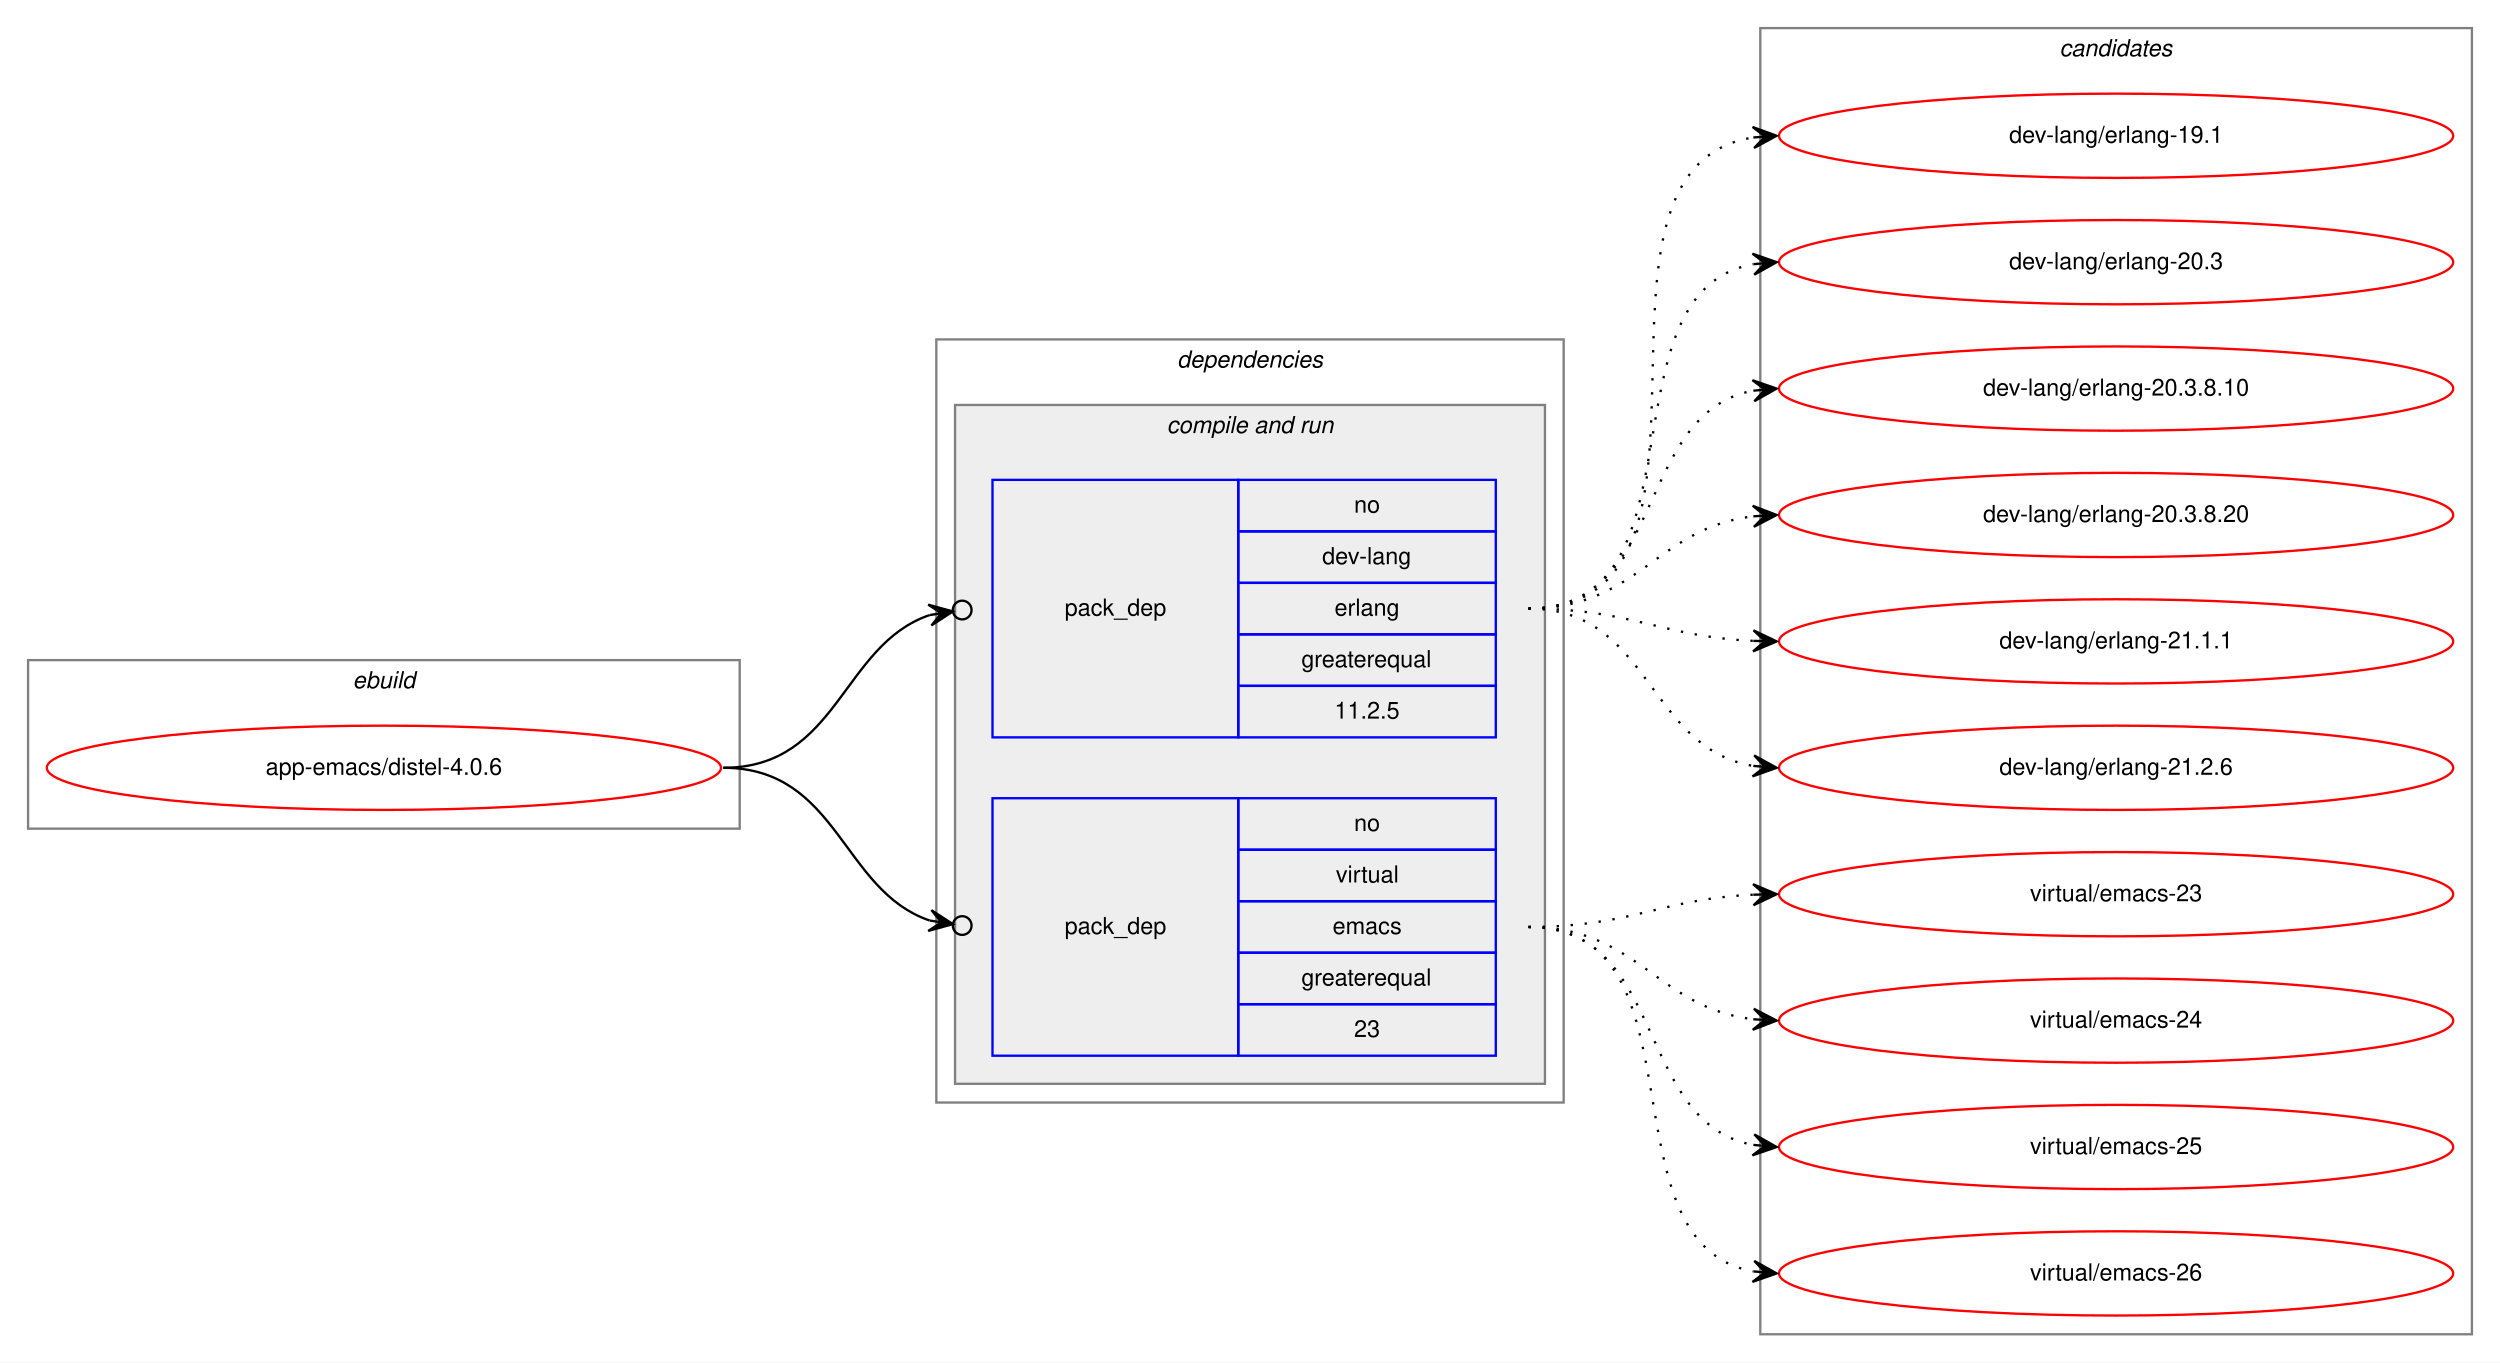
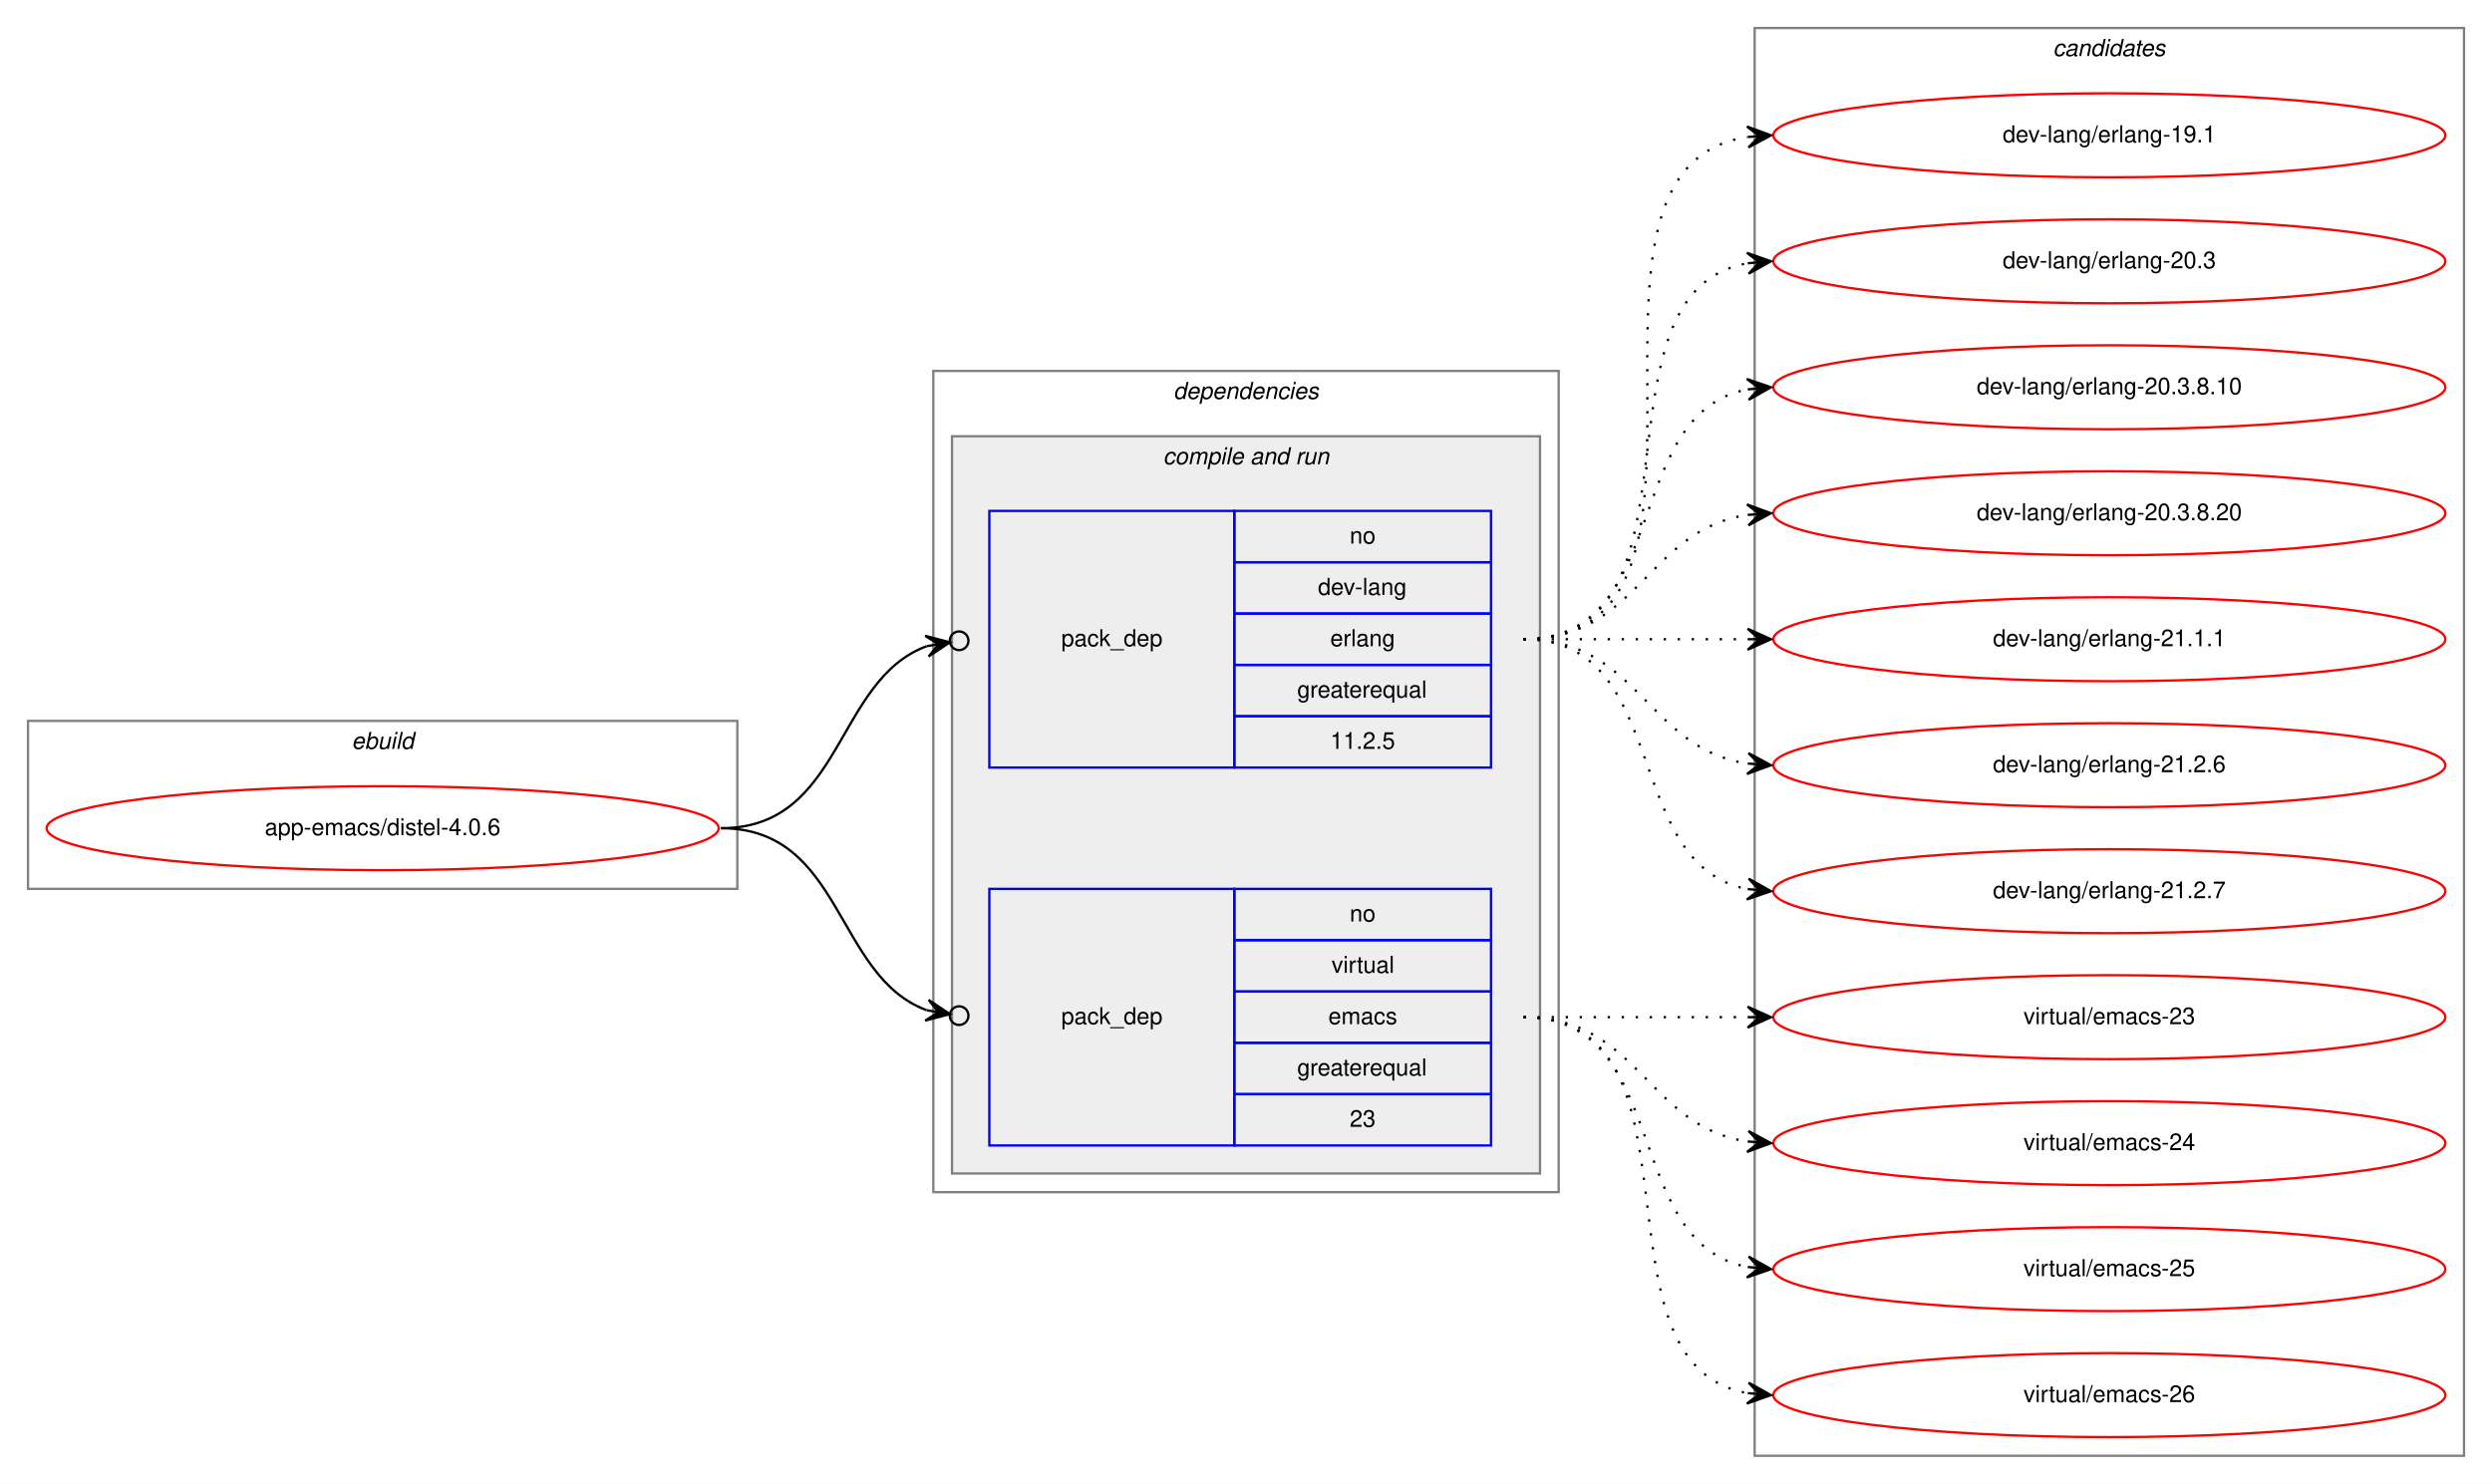
- <svg xmlns="http://www.w3.org/2000/svg" xmlns:xlink="http://www.w3.org/1999/xlink" width="1068pt" height="582pt" viewBox="0.00 0.00 1068.00 582.00">
-   <g id="graph0" class="graph" transform="scale(1 1) rotate(0) translate(4 578)">
-     <polygon fill="white" stroke="transparent" points="-4,4 -4,-578 1064,-578 1064,4 -4,4" />
+ <svg xmlns="http://www.w3.org/2000/svg" xmlns:xlink="http://www.w3.org/1999/xlink" width="1068pt" height="636pt" viewBox="0.00 0.00 1068.00 636.00">
+   <g id="graph0" class="graph" transform="scale(1 1) rotate(0) translate(4 632)">
+     <polygon fill="white" stroke="transparent" points="-4,4 -4,-632 1064,-632 1064,4 -4,4" />
    <g id="clust1" class="cluster">
-       <polygon fill="none" stroke="gray" points="8,-224 8,-296 312,-296 312,-224 8,-224" />
-       <text text-anchor="start" x="146.66" y="-284" font-family="Helvetica,sans-Serif" font-style="italic" font-size="10.00">ebuild</text>
+       <polygon fill="none" stroke="gray" points="8,-251 8,-323 312,-323 312,-251 8,-251" />
+       <text text-anchor="start" x="146.66" y="-311" font-family="Helvetica,sans-Serif" font-style="italic" font-size="10.00">ebuild</text>
    </g>
    <g id="clust2" class="cluster">
-       <polygon fill="none" stroke="gray" points="396,-107 396,-433 664,-433 664,-107 396,-107" />
-       <text text-anchor="start" x="498.88" y="-421" font-family="Helvetica,sans-Serif" font-style="italic" font-size="10.00">dependencies</text>
+       <polygon fill="none" stroke="gray" points="396,-121 396,-473 664,-473 664,-121 396,-121" />
+       <text text-anchor="start" x="498.88" y="-461" font-family="Helvetica,sans-Serif" font-style="italic" font-size="10.00">dependencies</text>
    </g>
    <g id="clust4" class="cluster">
-       <polygon fill="#eeeeee" stroke="gray" points="404,-115 404,-405 656,-405 656,-115 404,-115" />
-       <text text-anchor="start" x="494.44" y="-393" font-family="Helvetica,sans-Serif" font-style="italic" font-size="10.00">compile and run</text>
+       <polygon fill="#eeeeee" stroke="gray" points="404,-129 404,-445 656,-445 656,-129 404,-129" />
+       <text text-anchor="start" x="494.44" y="-433" font-family="Helvetica,sans-Serif" font-style="italic" font-size="10.00">compile and run</text>
    </g>
    <g id="clust8" class="cluster">
-       <polygon fill="none" stroke="gray" points="748,-8 748,-566 1052,-566 1052,-8 748,-8" />
-       <text text-anchor="start" x="875.82" y="-554" font-family="Helvetica,sans-Serif" font-style="italic" font-size="10.00">candidates</text>
+       <polygon fill="none" stroke="gray" points="748,-8 748,-620 1052,-620 1052,-8 748,-8" />
+       <text text-anchor="start" x="875.82" y="-608" font-family="Helvetica,sans-Serif" font-style="italic" font-size="10.00">candidates</text>
    </g>
    <g id="node1" class="node">
      <g id="a_node1">
        <a xlink:href="../app-emacs/distel-4.0.6.svg" xlink:title="app-emacs/distel-4.0.6">
-           <ellipse fill="none" stroke="red" cx="160" cy="-250" rx="144" ry="18" />
-           <text text-anchor="middle" x="160" y="-247" font-family="Helvetica,sans-Serif" font-size="10.00">app-emacs/distel-4.0.6</text>
+           <ellipse fill="none" stroke="red" cx="160" cy="-277" rx="144" ry="18" />
+           <text text-anchor="middle" x="160" y="-274" font-family="Helvetica,sans-Serif" font-size="10.00">app-emacs/distel-4.0.6</text>
        </a>
      </g>
    </g>
    <g id="node2" class="node">
-       <polygon fill="none" stroke="blue" points="420,-263 420,-373 525,-373 525,-263 420,-263" />
-       <text text-anchor="start" x="450.82" y="-315" font-family="Helvetica,sans-Serif" font-size="10.00">pack_dep</text>
-       <polygon fill="none" stroke="blue" points="525,-351 525,-373 635,-373 635,-351 525,-351" />
-       <text text-anchor="start" x="574.44" y="-359" font-family="Helvetica,sans-Serif" font-size="10.00">no</text>
-       <polygon fill="none" stroke="blue" points="525,-329 525,-351 635,-351 635,-329 525,-329" />
-       <text text-anchor="start" x="560.83" y="-337" font-family="Helvetica,sans-Serif" font-size="10.00">dev-lang</text>
-       <polygon fill="none" stroke="blue" points="525,-307 525,-329 635,-329 635,-307 525,-307" />
-       <text text-anchor="start" x="566.11" y="-315" font-family="Helvetica,sans-Serif" font-size="10.00">erlang</text>
-       <polygon fill="none" stroke="blue" points="525,-285 525,-307 635,-307 635,-285 525,-285" />
-       <text text-anchor="start" x="551.94" y="-293" font-family="Helvetica,sans-Serif" font-size="10.00">greaterequal</text>
-       <polygon fill="none" stroke="blue" points="525,-263 525,-285 635,-285 635,-263 525,-263" />
-       <text text-anchor="start" x="566.1" y="-271" font-family="Helvetica,sans-Serif" font-size="10.00">11.2.5</text>
+       <polygon fill="none" stroke="blue" points="420,-303 420,-413 525,-413 525,-303 420,-303" />
+       <text text-anchor="start" x="450.82" y="-355" font-family="Helvetica,sans-Serif" font-size="10.00">pack_dep</text>
+       <polygon fill="none" stroke="blue" points="525,-391 525,-413 635,-413 635,-391 525,-391" />
+       <text text-anchor="start" x="574.44" y="-399" font-family="Helvetica,sans-Serif" font-size="10.00">no</text>
+       <polygon fill="none" stroke="blue" points="525,-369 525,-391 635,-391 635,-369 525,-369" />
+       <text text-anchor="start" x="560.83" y="-377" font-family="Helvetica,sans-Serif" font-size="10.00">dev-lang</text>
+       <polygon fill="none" stroke="blue" points="525,-347 525,-369 635,-369 635,-347 525,-347" />
+       <text text-anchor="start" x="566.11" y="-355" font-family="Helvetica,sans-Serif" font-size="10.00">erlang</text>
+       <polygon fill="none" stroke="blue" points="525,-325 525,-347 635,-347 635,-325 525,-325" />
+       <text text-anchor="start" x="551.94" y="-333" font-family="Helvetica,sans-Serif" font-size="10.00">greaterequal</text>
+       <polygon fill="none" stroke="blue" points="525,-303 525,-325 635,-325 635,-303 525,-303" />
+       <text text-anchor="start" x="566.1" y="-311" font-family="Helvetica,sans-Serif" font-size="10.00">11.2.5</text>
    </g>
    <g id="edge1" class="edge">
-       <path fill="none" stroke="black" d="M305,-250C354.19,-250 355.56,-302.53 393.17,-315.25" />
-       <ellipse fill="none" stroke="black" cx="407.05" cy="-317.39" rx="4" ry="4" />
-       <polygon fill="black" stroke="black" points="403.09,-316.78 392.52,-319.7 398.15,-316.02 393.21,-315.26 393.21,-315.26 393.21,-315.26 398.15,-316.02 393.9,-310.81 403.09,-316.78 403.09,-316.78" />
+       <path fill="none" stroke="black" d="M305,-277C357.46,-277 353.65,-340.41 393.15,-355.02" />
+       <ellipse fill="none" stroke="black" cx="407.05" cy="-357.34" rx="4" ry="4" />
+       <polygon fill="black" stroke="black" points="403.11,-356.68 392.5,-359.48 398.18,-355.86 393.25,-355.04 393.25,-355.04 393.25,-355.04 398.18,-355.86 393.99,-350.6 403.11,-356.68 403.11,-356.68" />
    </g>
    <g id="node3" class="node">
-       <polygon fill="none" stroke="blue" points="420,-127 420,-237 525,-237 525,-127 420,-127" />
-       <text text-anchor="start" x="450.82" y="-179" font-family="Helvetica,sans-Serif" font-size="10.00">pack_dep</text>
-       <polygon fill="none" stroke="blue" points="525,-215 525,-237 635,-237 635,-215 525,-215" />
-       <text text-anchor="start" x="574.44" y="-223" font-family="Helvetica,sans-Serif" font-size="10.00">no</text>
-       <polygon fill="none" stroke="blue" points="525,-193 525,-215 635,-215 635,-193 525,-193" />
-       <text text-anchor="start" x="566.67" y="-201" font-family="Helvetica,sans-Serif" font-size="10.00">virtual</text>
-       <polygon fill="none" stroke="blue" points="525,-171 525,-193 635,-193 635,-171 525,-171" />
-       <text text-anchor="start" x="565.28" y="-179" font-family="Helvetica,sans-Serif" font-size="10.00">emacs</text>
-       <polygon fill="none" stroke="blue" points="525,-149 525,-171 635,-171 635,-149 525,-149" />
-       <text text-anchor="start" x="551.94" y="-157" font-family="Helvetica,sans-Serif" font-size="10.00">greaterequal</text>
-       <polygon fill="none" stroke="blue" points="525,-127 525,-149 635,-149 635,-127 525,-127" />
-       <text text-anchor="start" x="574.44" y="-135" font-family="Helvetica,sans-Serif" font-size="10.00">23</text>
+       <polygon fill="none" stroke="blue" points="420,-141 420,-251 525,-251 525,-141 420,-141" />
+       <text text-anchor="start" x="450.82" y="-193" font-family="Helvetica,sans-Serif" font-size="10.00">pack_dep</text>
+       <polygon fill="none" stroke="blue" points="525,-229 525,-251 635,-251 635,-229 525,-229" />
+       <text text-anchor="start" x="574.44" y="-237" font-family="Helvetica,sans-Serif" font-size="10.00">no</text>
+       <polygon fill="none" stroke="blue" points="525,-207 525,-229 635,-229 635,-207 525,-207" />
+       <text text-anchor="start" x="566.67" y="-215" font-family="Helvetica,sans-Serif" font-size="10.00">virtual</text>
+       <polygon fill="none" stroke="blue" points="525,-185 525,-207 635,-207 635,-185 525,-185" />
+       <text text-anchor="start" x="565.28" y="-193" font-family="Helvetica,sans-Serif" font-size="10.00">emacs</text>
+       <polygon fill="none" stroke="blue" points="525,-163 525,-185 635,-185 635,-163 525,-163" />
+       <text text-anchor="start" x="551.94" y="-171" font-family="Helvetica,sans-Serif" font-size="10.00">greaterequal</text>
+       <polygon fill="none" stroke="blue" points="525,-141 525,-163 635,-163 635,-141 525,-141" />
+       <text text-anchor="start" x="574.44" y="-149" font-family="Helvetica,sans-Serif" font-size="10.00">23</text>
    </g>
    <g id="edge2" class="edge">
-       <path fill="none" stroke="black" d="M305,-250C354.19,-250 355.56,-197.47 393.17,-184.75" />
-       <ellipse fill="none" stroke="black" cx="407.05" cy="-182.61" rx="4" ry="4" />
-       <polygon fill="black" stroke="black" points="403.09,-183.22 393.9,-189.19 398.15,-183.98 393.21,-184.74 393.21,-184.74 393.21,-184.74 398.15,-183.98 392.52,-180.3 403.09,-183.22 403.09,-183.22" />
+       <path fill="none" stroke="black" d="M305,-277C357.46,-277 353.65,-213.59 393.15,-198.98" />
+       <ellipse fill="none" stroke="black" cx="407.05" cy="-196.66" rx="4" ry="4" />
+       <polygon fill="black" stroke="black" points="403.11,-197.32 393.99,-203.4 398.18,-198.14 393.25,-198.96 393.25,-198.96 393.25,-198.96 398.18,-198.14 392.5,-194.52 403.11,-197.32 403.11,-197.32" />
    </g>
    <g id="node4" class="node">
      <g id="a_node4">
        <a xlink:href="../dev-lang/erlang-19.1.svg" xlink:title="dev-lang/erlang-19.1">
-           <ellipse fill="none" stroke="red" cx="900" cy="-520" rx="144" ry="18" />
-           <text text-anchor="middle" x="900" y="-517" font-family="Helvetica,sans-Serif" font-size="10.00">dev-lang/erlang-19.1</text>
+           <ellipse fill="none" stroke="red" cx="900" cy="-574" rx="144" ry="18" />
+           <text text-anchor="middle" x="900" y="-571" font-family="Helvetica,sans-Serif" font-size="10.00">dev-lang/erlang-19.1</text>
        </a>
      </g>
    </g>
    <g id="edge3" class="edge">
-       <path fill="none" stroke="black" stroke-dasharray="1,5" d="M649,-318C746.82,-318 660.17,-506.05 745.02,-519.27" />
-       <polygon fill="black" stroke="black" points="755,-520 744.7,-523.76 750.01,-519.63 745.03,-519.27 745.03,-519.27 745.03,-519.27 750.01,-519.63 745.36,-514.78 755,-520 755,-520" />
+       <path fill="none" stroke="black" stroke-dasharray="1,5" d="M649,-358C752.28,-358 655.19,-559.49 744.77,-573.26" />
+       <polygon fill="black" stroke="black" points="755,-574 744.7,-577.77 750.01,-573.64 745.03,-573.28 745.03,-573.28 745.03,-573.28 750.01,-573.64 745.35,-568.79 755,-574 755,-574" />
    </g>
    <g id="node5" class="node">
      <g id="a_node5">
        <a xlink:href="../dev-lang/erlang-20.3.svg" xlink:title="dev-lang/erlang-20.3">
-           <ellipse fill="none" stroke="red" cx="900" cy="-466" rx="144" ry="18" />
-           <text text-anchor="middle" x="900" y="-463" font-family="Helvetica,sans-Serif" font-size="10.00">dev-lang/erlang-20.3</text>
+           <ellipse fill="none" stroke="red" cx="900" cy="-520" rx="144" ry="18" />
+           <text text-anchor="middle" x="900" y="-517" font-family="Helvetica,sans-Serif" font-size="10.00">dev-lang/erlang-20.3</text>
        </a>
      </g>
    </g>
    <g id="edge4" class="edge">
-       <path fill="none" stroke="black" stroke-dasharray="1,5" d="M649,-318C726.27,-318 678.83,-453 744.9,-465.13" />
-       <polygon fill="black" stroke="black" points="755,-466 744.65,-469.63 750.02,-465.57 745.04,-465.14 745.04,-465.14 745.04,-465.14 750.02,-465.57 745.42,-460.66 755,-466 755,-466" />
+       <path fill="none" stroke="black" stroke-dasharray="1,5" d="M649,-358C731.35,-358 674.36,-506.38 744.73,-519.13" />
+       <polygon fill="black" stroke="black" points="755,-520 744.66,-523.64 750.02,-519.58 745.04,-519.15 745.04,-519.15 745.04,-519.15 750.02,-519.58 745.42,-514.67 755,-520 755,-520" />
    </g>
    <g id="node6" class="node">
      <g id="a_node6">
        <a xlink:href="../dev-lang/erlang-20.3.8.10.svg" xlink:title="dev-lang/erlang-20.3.8.10">
-           <ellipse fill="none" stroke="red" cx="900" cy="-412" rx="144" ry="18" />
-           <text text-anchor="middle" x="900" y="-409" font-family="Helvetica,sans-Serif" font-size="10.00">dev-lang/erlang-20.3.8.10</text>
+           <ellipse fill="none" stroke="red" cx="900" cy="-466" rx="144" ry="18" />
+           <text text-anchor="middle" x="900" y="-463" font-family="Helvetica,sans-Serif" font-size="10.00">dev-lang/erlang-20.3.8.10</text>
        </a>
      </g>
    </g>
    <g id="edge5" class="edge">
-       <path fill="none" stroke="black" stroke-dasharray="1,5" d="M649,-318C708.28,-318 694.08,-401.31 744.75,-411.07" />
-       <polygon fill="black" stroke="black" points="755,-412 744.63,-415.58 750.02,-411.55 745.04,-411.1 745.04,-411.1 745.04,-411.1 750.02,-411.55 745.45,-406.61 755,-412 755,-412" />
+       <path fill="none" stroke="black" stroke-dasharray="1,5" d="M649,-358C712.58,-358 690.58,-454.51 744.79,-465.07" />
+       <polygon fill="black" stroke="black" points="755,-466 744.63,-469.57 750.02,-465.54 745.04,-465.09 745.04,-465.09 745.04,-465.09 750.02,-465.54 745.45,-460.61 755,-466 755,-466" />
    </g>
    <g id="node7" class="node">
      <g id="a_node7">
        <a xlink:href="../dev-lang/erlang-20.3.8.20.svg" xlink:title="dev-lang/erlang-20.3.8.20">
-           <ellipse fill="none" stroke="red" cx="900" cy="-358" rx="144" ry="18" />
-           <text text-anchor="middle" x="900" y="-355" font-family="Helvetica,sans-Serif" font-size="10.00">dev-lang/erlang-20.3.8.20</text>
+           <ellipse fill="none" stroke="red" cx="900" cy="-412" rx="144" ry="18" />
+           <text text-anchor="middle" x="900" y="-409" font-family="Helvetica,sans-Serif" font-size="10.00">dev-lang/erlang-20.3.8.20</text>
        </a>
      </g>
    </g>
    <g id="edge6" class="edge">
-       <path fill="none" stroke="black" stroke-dasharray="1,5" d="M649,-318C695.81,-318 703.68,-352.57 745.02,-357.43" />
-       <polygon fill="black" stroke="black" points="755,-358 744.76,-361.93 750.01,-357.72 745.02,-357.43 745.02,-357.43 745.02,-357.43 750.01,-357.72 745.27,-352.94 755,-358 755,-358" />
+       <path fill="none" stroke="black" stroke-dasharray="1,5" d="M649,-358C698.26,-358 701.85,-404.87 744.86,-411.28" />
+       <polygon fill="black" stroke="black" points="755,-412 744.71,-415.78 750.01,-411.64 745.03,-411.29 745.03,-411.29 745.03,-411.29 750.01,-411.64 745.35,-406.8 755,-412 755,-412" />
    </g>
    <g id="node8" class="node">
      <g id="a_node8">
        <a xlink:href="../dev-lang/erlang-21.1.1.svg" xlink:title="dev-lang/erlang-21.1.1">
-           <ellipse fill="none" stroke="red" cx="900" cy="-304" rx="144" ry="18" />
-           <text text-anchor="middle" x="900" y="-301" font-family="Helvetica,sans-Serif" font-size="10.00">dev-lang/erlang-21.1.1</text>
+           <ellipse fill="none" stroke="red" cx="900" cy="-358" rx="144" ry="18" />
+           <text text-anchor="middle" x="900" y="-355" font-family="Helvetica,sans-Serif" font-size="10.00">dev-lang/erlang-21.1.1</text>
        </a>
      </g>
    </g>
    <g id="edge7" class="edge">
-       <path fill="none" stroke="black" stroke-dasharray="1,5" d="M649,-318C692.99,-318 705.65,-306 744.99,-304.22" />
-       <polygon fill="black" stroke="black" points="755,-304 745.1,-308.72 750,-304.11 745,-304.22 745,-304.22 745,-304.22 750,-304.11 744.9,-299.72 755,-304 755,-304" />
+       <path fill="none" stroke="black" stroke-dasharray="1,5" d="M649,-358C692.43,-358 705.83,-358 744.57,-358" />
+       <polygon fill="black" stroke="black" points="755,-358 745,-362.5 750,-358 745,-358 745,-358 745,-358 750,-358 745,-353.5 755,-358 755,-358" />
    </g>
    <g id="node9" class="node">
      <g id="a_node9">
        <a xlink:href="../dev-lang/erlang-21.2.6.svg" xlink:title="dev-lang/erlang-21.2.6">
-           <ellipse fill="none" stroke="red" cx="900" cy="-250" rx="144" ry="18" />
-           <text text-anchor="middle" x="900" y="-247" font-family="Helvetica,sans-Serif" font-size="10.00">dev-lang/erlang-21.2.6</text>
+           <ellipse fill="none" stroke="red" cx="900" cy="-304" rx="144" ry="18" />
+           <text text-anchor="middle" x="900" y="-301" font-family="Helvetica,sans-Serif" font-size="10.00">dev-lang/erlang-21.2.6</text>
        </a>
      </g>
    </g>
    <g id="edge8" class="edge">
-       <path fill="none" stroke="black" stroke-dasharray="1,5" d="M649,-318C701.36,-318 699.54,-258.48 744.92,-250.81" />
-       <polygon fill="black" stroke="black" points="755,-250 745.39,-255.29 750.02,-250.4 745.03,-250.8 745.03,-250.8 745.03,-250.8 750.02,-250.4 744.67,-246.32 755,-250 755,-250" />
+       <path fill="none" stroke="black" stroke-dasharray="1,5" d="M649,-358C698.26,-358 701.85,-311.13 744.86,-304.72" />
+       <polygon fill="black" stroke="black" points="755,-304 745.35,-309.2 750.01,-304.36 745.03,-304.71 745.03,-304.71 745.03,-304.71 750.01,-304.36 744.71,-300.22 755,-304 755,-304" />
    </g>
    <g id="node10" class="node">
      <g id="a_node10">
+         <a xlink:href="../dev-lang/erlang-21.2.7.svg" xlink:title="dev-lang/erlang-21.2.7">
+           <ellipse fill="none" stroke="red" cx="900" cy="-250" rx="144" ry="18" />
+           <text text-anchor="middle" x="900" y="-247" font-family="Helvetica,sans-Serif" font-size="10.00">dev-lang/erlang-21.2.7</text>
+         </a>
+       </g>
+     </g>
+     <g id="edge9" class="edge">
+       <path fill="none" stroke="black" stroke-dasharray="1,5" d="M649,-358C712.58,-358 690.58,-261.49 744.79,-250.93" />
+       <polygon fill="black" stroke="black" points="755,-250 745.45,-255.39 750.02,-250.46 745.04,-250.91 745.04,-250.91 745.04,-250.91 750.02,-250.46 744.63,-246.43 755,-250 755,-250" />
+     </g>
+     <g id="node11" class="node">
+       <g id="a_node11">
        <a xlink:href="../virtual/emacs-23.svg" xlink:title="virtual/emacs-23">
          <ellipse fill="none" stroke="red" cx="900" cy="-196" rx="144" ry="18" />
          <text text-anchor="middle" x="900" y="-193" font-family="Helvetica,sans-Serif" font-size="10.00">virtual/emacs-23</text>
        </a>
      </g>
    </g>
-     <g id="edge9" class="edge">
-       <path fill="none" stroke="black" stroke-dasharray="1,5" d="M649,-182C692.99,-182 705.65,-194 744.99,-195.78" />
-       <polygon fill="black" stroke="black" points="755,-196 744.9,-200.28 750,-195.89 745,-195.78 745,-195.78 745,-195.78 750,-195.89 745.1,-191.28 755,-196 755,-196" />
+     <g id="edge10" class="edge">
+       <path fill="none" stroke="black" stroke-dasharray="1,5" d="M649,-196C692.43,-196 705.83,-196 744.57,-196" />
+       <polygon fill="black" stroke="black" points="755,-196 745,-200.5 750,-196 745,-196 745,-196 745,-196 750,-196 745,-191.5 755,-196 755,-196" />
    </g>
-     <g id="node11" class="node">
-       <g id="a_node11">
+     <g id="node12" class="node">
+       <g id="a_node12">
        <a xlink:href="../virtual/emacs-24.svg" xlink:title="virtual/emacs-24">
          <ellipse fill="none" stroke="red" cx="900" cy="-142" rx="144" ry="18" />
          <text text-anchor="middle" x="900" y="-139" font-family="Helvetica,sans-Serif" font-size="10.00">virtual/emacs-24</text>
        </a>
      </g>
    </g>
-     <g id="edge10" class="edge">
-       <path fill="none" stroke="black" stroke-dasharray="1,5" d="M649,-182C695.81,-182 703.68,-147.43 745.02,-142.57" />
-       <polygon fill="black" stroke="black" points="755,-142 745.27,-147.06 750.01,-142.28 745.02,-142.57 745.02,-142.57 745.02,-142.57 750.01,-142.28 744.76,-138.07 755,-142 755,-142" />
+     <g id="edge11" class="edge">
+       <path fill="none" stroke="black" stroke-dasharray="1,5" d="M649,-196C698.26,-196 701.85,-149.13 744.86,-142.72" />
+       <polygon fill="black" stroke="black" points="755,-142 745.35,-147.2 750.01,-142.36 745.03,-142.71 745.03,-142.71 745.03,-142.71 750.01,-142.36 744.71,-138.22 755,-142 755,-142" />
    </g>
-     <g id="node12" class="node">
-       <g id="a_node12">
+     <g id="node13" class="node">
+       <g id="a_node13">
        <a xlink:href="../virtual/emacs-25.svg" xlink:title="virtual/emacs-25">
          <ellipse fill="none" stroke="red" cx="900" cy="-88" rx="144" ry="18" />
          <text text-anchor="middle" x="900" y="-85" font-family="Helvetica,sans-Serif" font-size="10.00">virtual/emacs-25</text>
        </a>
      </g>
    </g>
-     <g id="edge11" class="edge">
-       <path fill="none" stroke="black" stroke-dasharray="1,5" d="M649,-182C708.28,-182 694.08,-98.69 744.75,-88.93" />
-       <polygon fill="black" stroke="black" points="755,-88 745.45,-93.39 750.02,-88.45 745.04,-88.9 745.04,-88.9 745.04,-88.9 750.02,-88.45 744.63,-84.42 755,-88 755,-88" />
+     <g id="edge12" class="edge">
+       <path fill="none" stroke="black" stroke-dasharray="1,5" d="M649,-196C712.58,-196 690.58,-99.49 744.79,-88.93" />
+       <polygon fill="black" stroke="black" points="755,-88 745.45,-93.39 750.02,-88.46 745.04,-88.91 745.04,-88.91 745.04,-88.91 750.02,-88.46 744.63,-84.43 755,-88 755,-88" />
    </g>
-     <g id="node13" class="node">
-       <g id="a_node13">
+     <g id="node14" class="node">
+       <g id="a_node14">
        <a xlink:href="../virtual/emacs-26.svg" xlink:title="virtual/emacs-26">
          <ellipse fill="none" stroke="red" cx="900" cy="-34" rx="144" ry="18" />
          <text text-anchor="middle" x="900" y="-31" font-family="Helvetica,sans-Serif" font-size="10.00">virtual/emacs-26</text>
        </a>
      </g>
    </g>
-     <g id="edge12" class="edge">
-       <path fill="none" stroke="black" stroke-dasharray="1,5" d="M649,-182C726.27,-182 678.83,-47 744.9,-34.87" />
-       <polygon fill="black" stroke="black" points="755,-34 745.42,-39.34 750.02,-34.43 745.04,-34.86 745.04,-34.86 745.04,-34.86 750.02,-34.43 744.65,-30.37 755,-34 755,-34" />
+     <g id="edge13" class="edge">
+       <path fill="none" stroke="black" stroke-dasharray="1,5" d="M649,-196C731.35,-196 674.36,-47.62 744.73,-34.87" />
+       <polygon fill="black" stroke="black" points="755,-34 745.42,-39.33 750.02,-34.42 745.04,-34.85 745.04,-34.85 745.04,-34.85 750.02,-34.42 744.66,-30.36 755,-34 755,-34" />
    </g>
  </g>
</svg>
